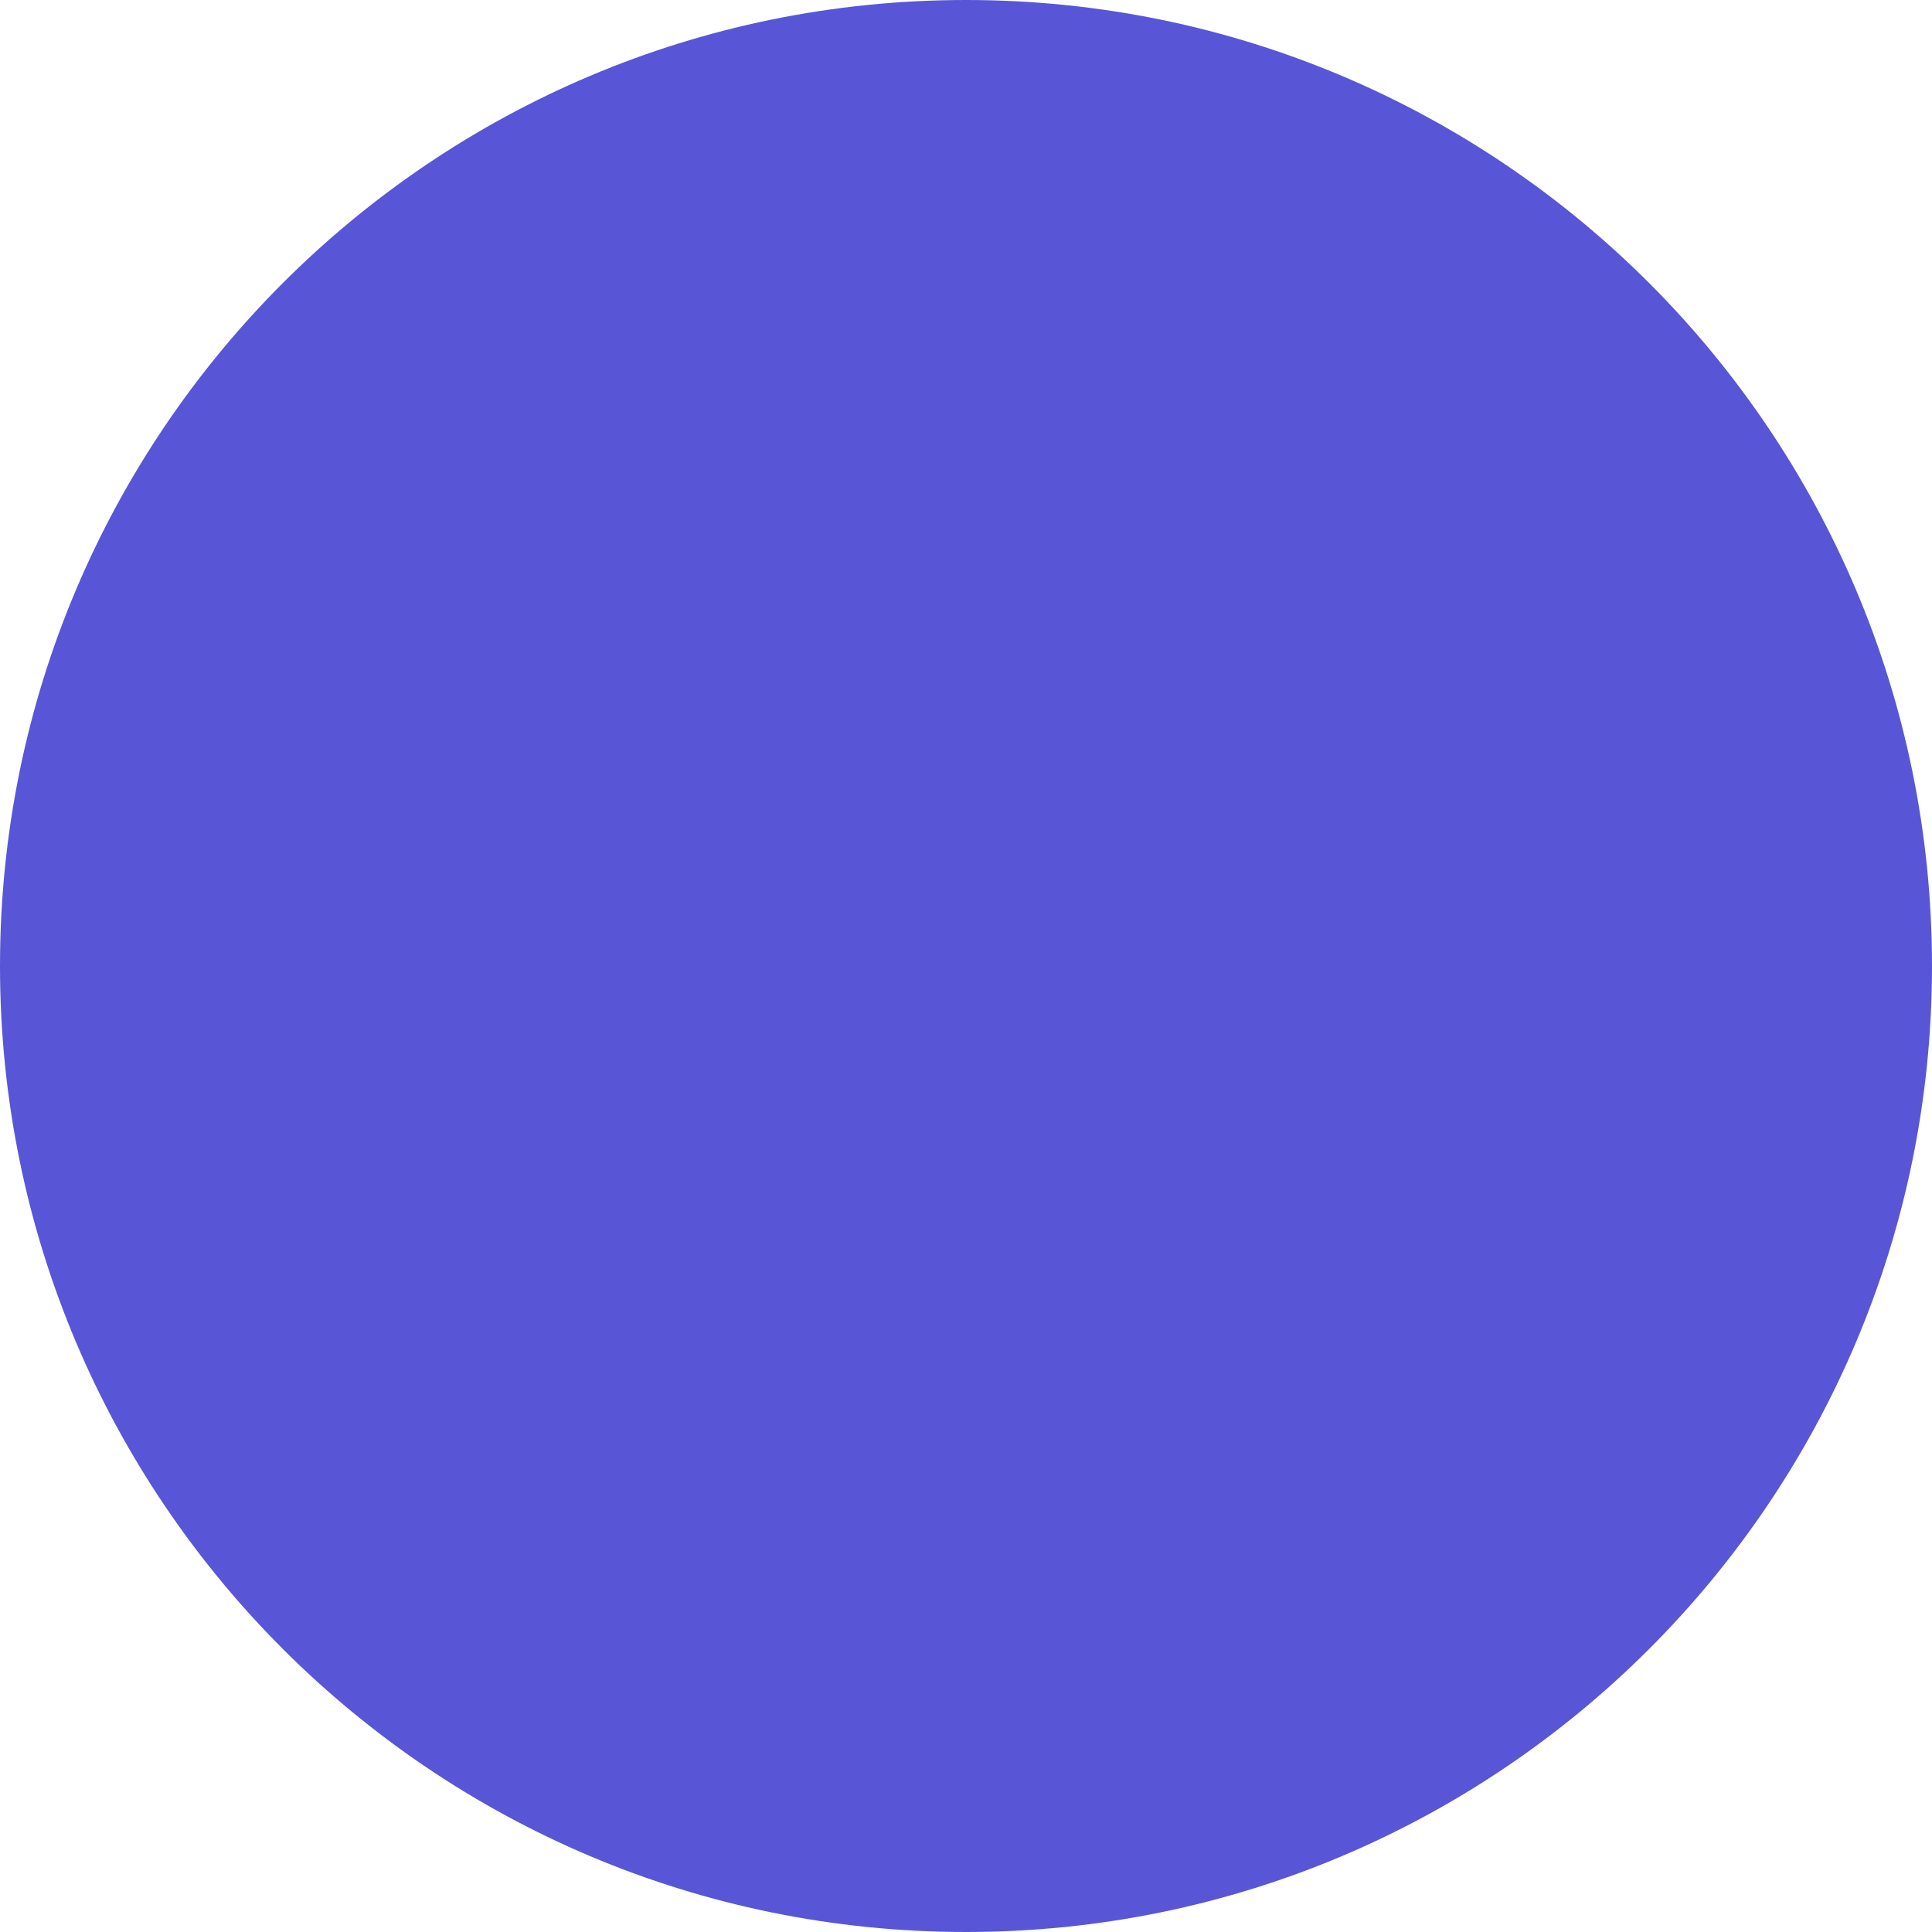
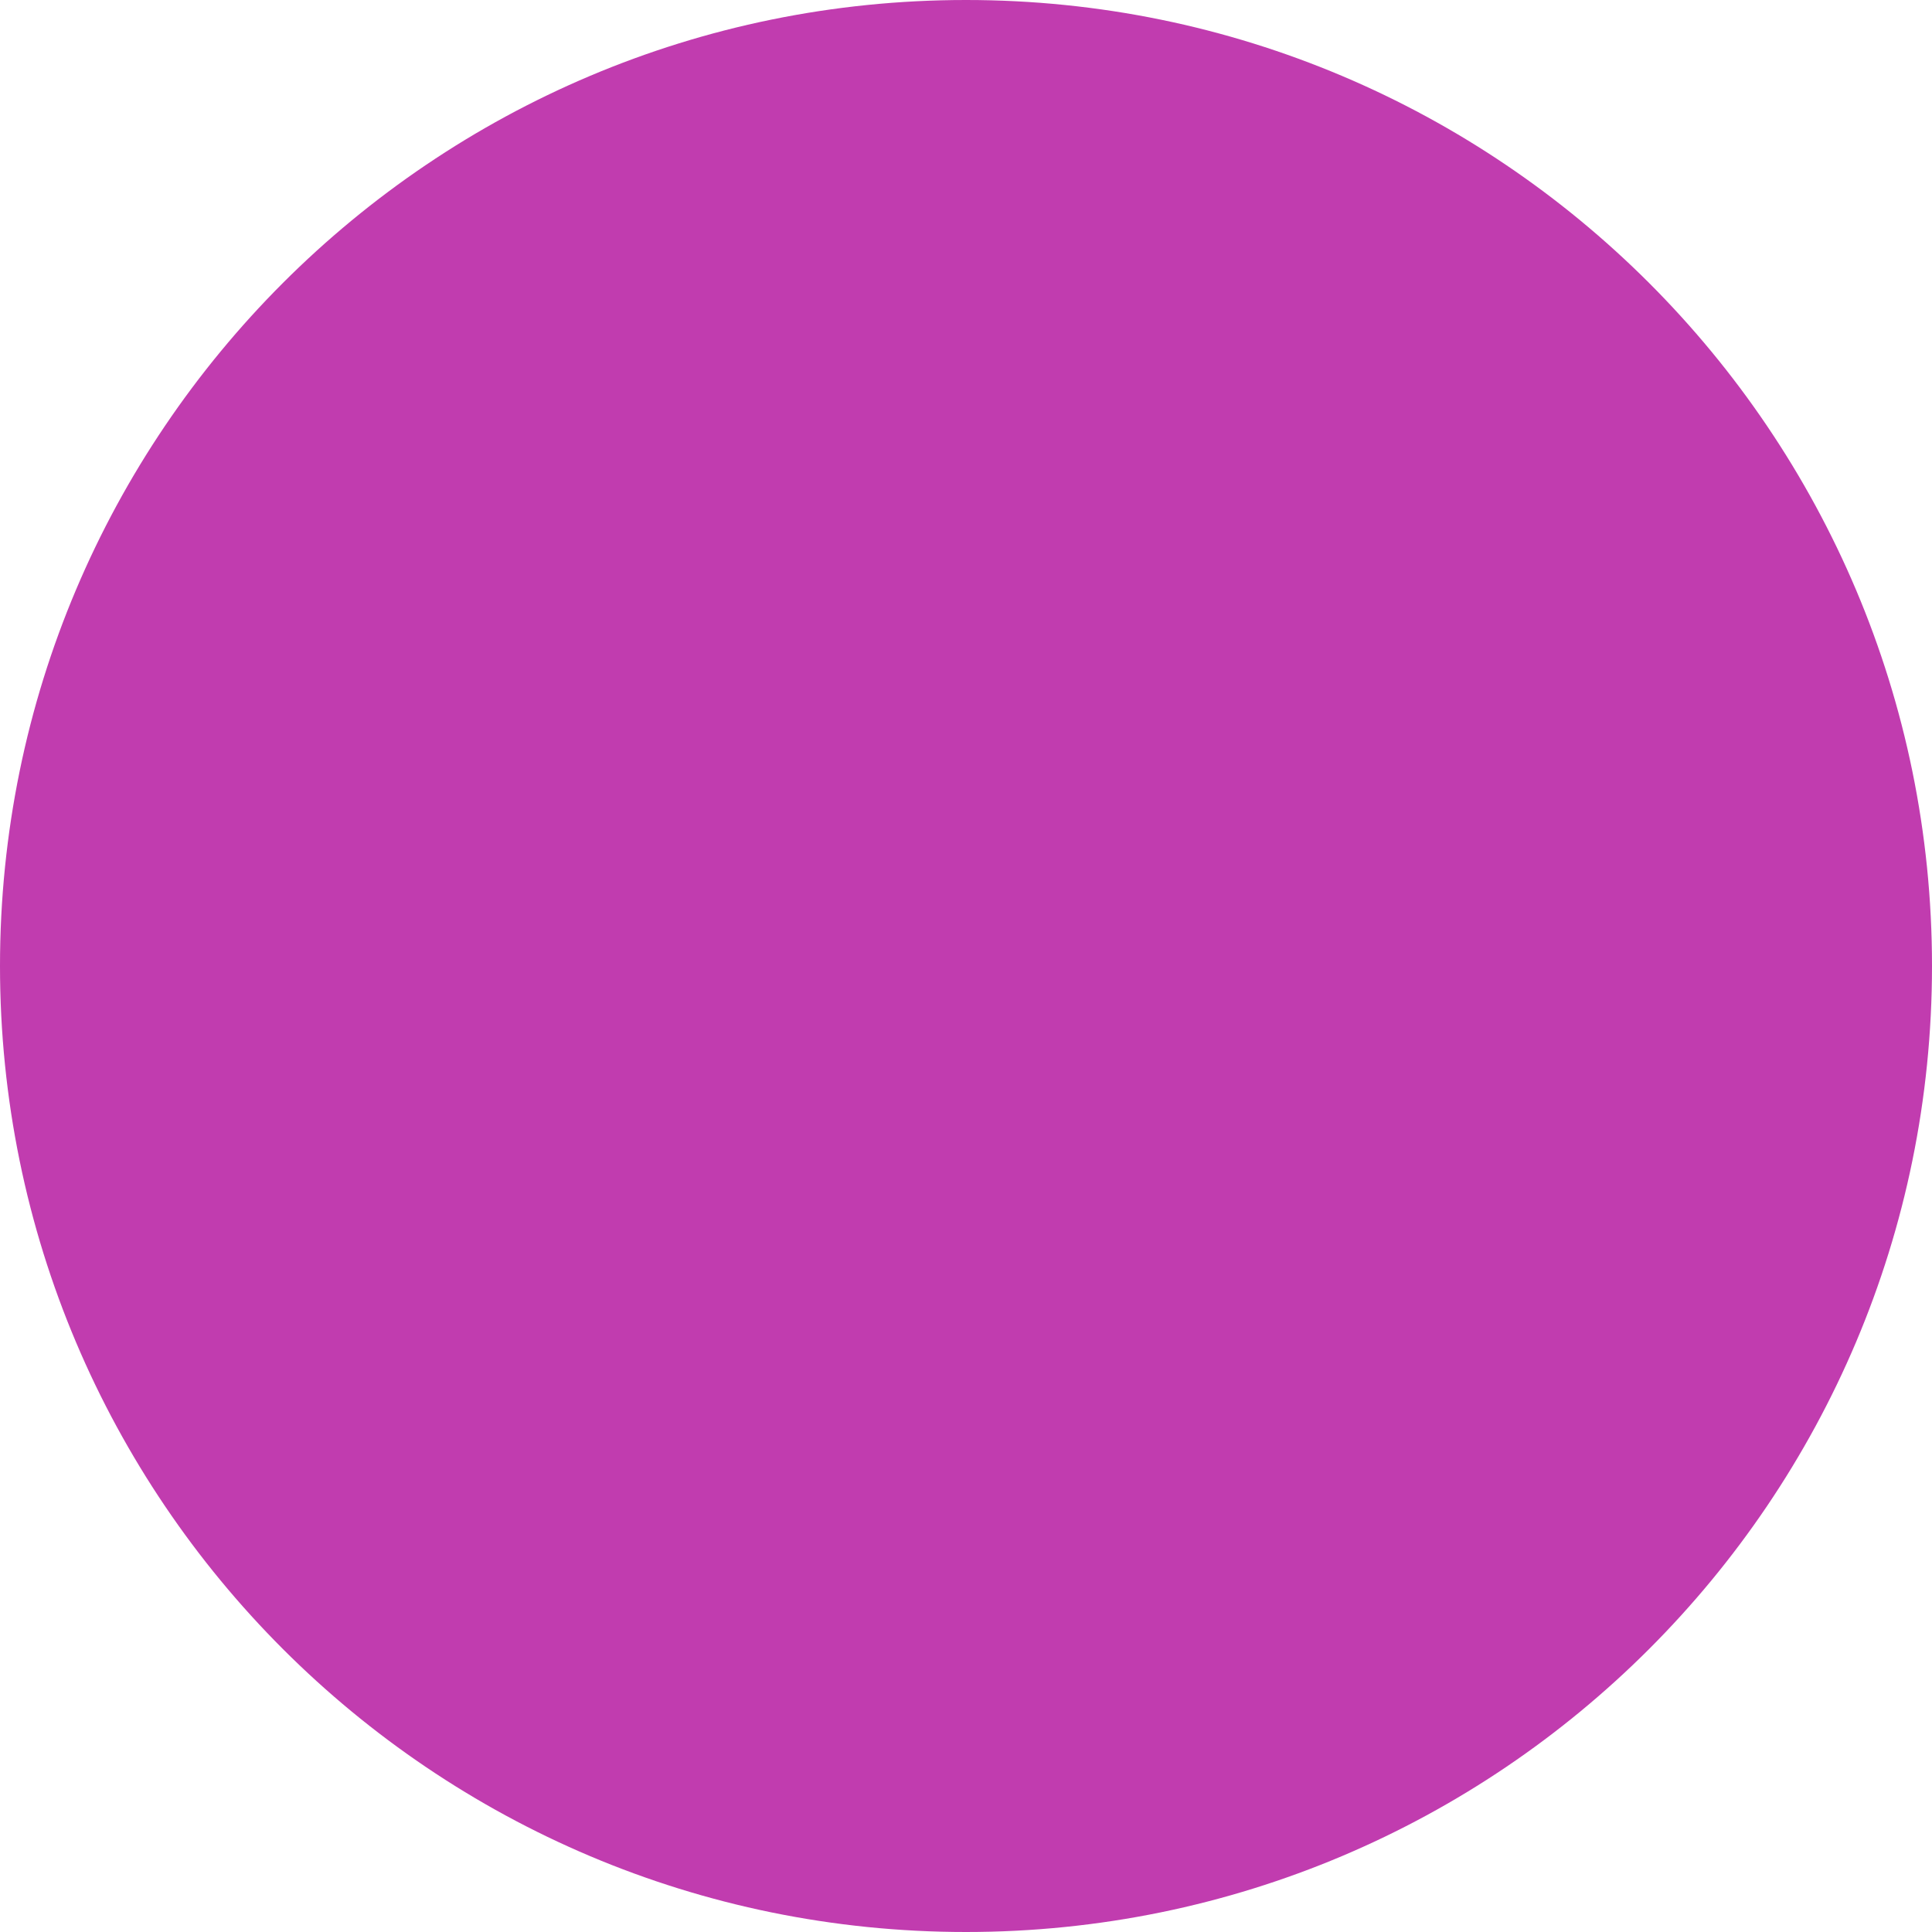
<svg xmlns="http://www.w3.org/2000/svg" viewBox="0 0 32 32">
-   <circle style="fill: rgb(88, 86, 214);" cx="16" cy="16" r="16" />
+   <circle style="fill: rgb(193, 60, 175);" cx="16" cy="16" r="16" />
</svg>
